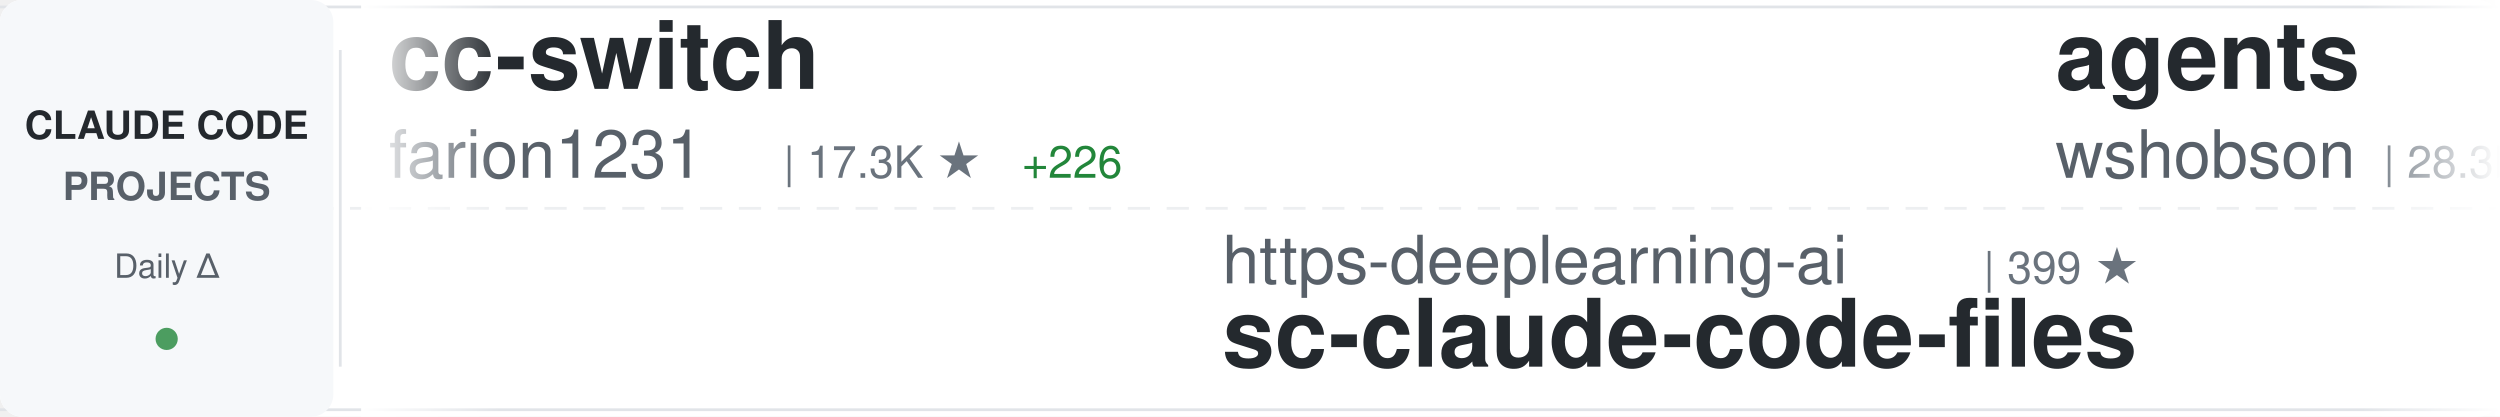
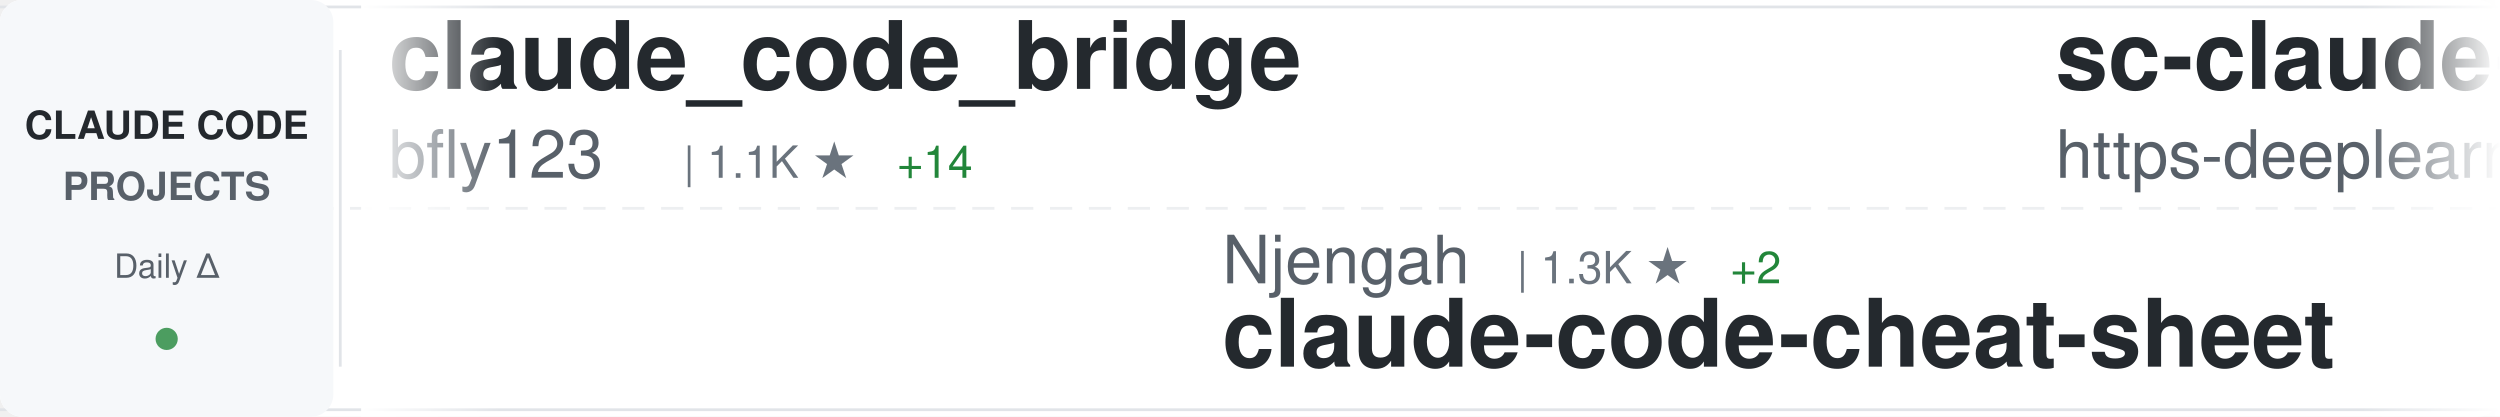
<svg xmlns="http://www.w3.org/2000/svg" width="900" height="150">
  <defs>
    <linearGradient id="awesomeLeftFade" x1="0%" y1="0%" x2="100%" y2="0%">
      <stop offset="0%" style="stop-color:#ffffff;stop-opacity:1" />
      <stop offset="100%" style="stop-color:#ffffff;stop-opacity:0" />
    </linearGradient>
    <linearGradient id="awesomeRightFade" x1="0%" y1="0%" x2="100%" y2="0%">
      <stop offset="0%" style="stop-color:#ffffff;stop-opacity:0" />
      <stop offset="100%" style="stop-color:#ffffff;stop-opacity:1" />
    </linearGradient>
  </defs>
  <rect width="900" height="150" fill="#ffffff" rx="8" />
  <rect x="0" y="2" width="900" height="1" fill="#e1e4e8" />
  <rect x="0" y="147" width="900" height="1" fill="#e1e4e8" />
  <line x1="0" y1="75" x2="900" y2="75" stroke="#e1e4e8" stroke-width="1" stroke-dasharray="8 6" opacity="0.6" />
  <rect x="0" y="0" width="120" height="150" fill="#f6f8fa" rx="8" />
  <text x="60" y="50" font-family="-apple-system, BlinkMacSystemFont, 'Segoe UI', Helvetica, Arial, sans-serif" font-size="14" font-weight="600" fill="#24292e" text-anchor="middle">CLAUDE CODE</text>
  <text x="60" y="72" font-family="-apple-system, BlinkMacSystemFont, 'Segoe UI', Helvetica, Arial, sans-serif" font-size="14" font-weight="600" fill="#586069" text-anchor="middle">PROJECTS</text>
  <text x="60" y="100" font-family="-apple-system, BlinkMacSystemFont, 'Segoe UI', Helvetica, Arial, sans-serif" font-size="12" font-weight="500" fill="#586069" text-anchor="middle">Daily Δ</text>
  <circle cx="60" cy="122" r="4" fill="#22863a" opacity="0.8" />
  <rect x="122" y="18" width="1" height="114" fill="#e1e4e8" />
  <clipPath id="awesomeTickerClip">
    <rect x="130" y="0" width="770" height="150" />
  </clipPath>
  <g clip-path="url(#awesomeTickerClip)">
    <g id="awesomeTickerItems">
      <animateTransform attributeName="transform" attributeType="XML" type="translate" from="0 0" to="-3000 0" dur="54s" repeatCount="indefinite" />
      <g transform="translate(0, 0)">
-         <text x="140" y="32" font-family="-apple-system, BlinkMacSystemFont, 'Segoe UI', Helvetica, Arial, sans-serif" font-size="34" font-weight="600" fill="#24292e">cc-switch</text>
-         <text x="140" y="64" font-family="-apple-system, BlinkMacSystemFont, 'Segoe UI', Helvetica, Arial, sans-serif" font-size="24" font-weight="400" fill="#586069">farion1231</text>
-         <text x="282" y="64" font-family="-apple-system, BlinkMacSystemFont, 'Segoe UI', Helvetica, Arial, sans-serif" font-size="16" font-weight="500" fill="#6a737d">| 17.3K ★</text>
-         <text x="368" y="64" font-family="-apple-system, BlinkMacSystemFont, 'Segoe UI', Helvetica, Arial, sans-serif" font-size="16" font-weight="500" fill="#22863a"> +226</text>
+         <text x="140" y="32" font-family="-apple-system, BlinkMacSystemFont, 'Segoe UI', Helvetica, Arial, sans-serif" font-size="34" font-weight="600" fill="#24292e">claude_code_bridge</text>
+         <text x="140" y="64" font-family="-apple-system, BlinkMacSystemFont, 'Segoe UI', Helvetica, Arial, sans-serif" font-size="24" font-weight="400" fill="#586069">bfly123</text>
+         <text x="246" y="64" font-family="-apple-system, BlinkMacSystemFont, 'Segoe UI', Helvetica, Arial, sans-serif" font-size="16" font-weight="500" fill="#6a737d">| 1.1K ★</text>
+         <text x="323" y="64" font-family="-apple-system, BlinkMacSystemFont, 'Segoe UI', Helvetica, Arial, sans-serif" font-size="16" font-weight="500" fill="#22863a"> +14</text>
      </g>
      <g transform="translate(300, 0)">
-         <text x="140" y="102" font-family="-apple-system, BlinkMacSystemFont, 'Segoe UI', Helvetica, Arial, sans-serif" font-size="24" font-weight="400" fill="#586069">https-deeplearning-ai</text>
-         <text x="414" y="102" font-family="-apple-system, BlinkMacSystemFont, 'Segoe UI', Helvetica, Arial, sans-serif" font-size="16" font-weight="500" fill="#6a737d">| 399 ★</text>
-         <text x="140" y="132" font-family="-apple-system, BlinkMacSystemFont, 'Segoe UI', Helvetica, Arial, sans-serif" font-size="34" font-weight="600" fill="#24292e">sc-claude-code-files</text>
+         <text x="140" y="102" font-family="-apple-system, BlinkMacSystemFont, 'Segoe UI', Helvetica, Arial, sans-serif" font-size="24" font-weight="400" fill="#586069">Njengah</text>
+         <text x="246" y="102" font-family="-apple-system, BlinkMacSystemFont, 'Segoe UI', Helvetica, Arial, sans-serif" font-size="16" font-weight="500" fill="#6a737d">| 1.3K ★</text>
+         <text x="323" y="102" font-family="-apple-system, BlinkMacSystemFont, 'Segoe UI', Helvetica, Arial, sans-serif" font-size="16" font-weight="500" fill="#22863a"> +2</text>
+         <text x="140" y="132" font-family="-apple-system, BlinkMacSystemFont, 'Segoe UI', Helvetica, Arial, sans-serif" font-size="34" font-weight="600" fill="#24292e">claude-code-cheat-sheet</text>
      </g>
      <g transform="translate(600, 0)">
-         <text x="140" y="32" font-family="-apple-system, BlinkMacSystemFont, 'Segoe UI', Helvetica, Arial, sans-serif" font-size="34" font-weight="600" fill="#24292e">agents</text>
-         <text x="140" y="64" font-family="-apple-system, BlinkMacSystemFont, 'Segoe UI', Helvetica, Arial, sans-serif" font-size="24" font-weight="400" fill="#586069">wshobson</text>
-         <text x="258" y="64" font-family="-apple-system, BlinkMacSystemFont, 'Segoe UI', Helvetica, Arial, sans-serif" font-size="16" font-weight="500" fill="#6a737d">| 28.3K ★</text>
-         <text x="344" y="64" font-family="-apple-system, BlinkMacSystemFont, 'Segoe UI', Helvetica, Arial, sans-serif" font-size="16" font-weight="500" fill="#22863a"> +101</text>
+         <text x="140" y="32" font-family="-apple-system, BlinkMacSystemFont, 'Segoe UI', Helvetica, Arial, sans-serif" font-size="34" font-weight="600" fill="#24292e">sc-claude-code-files</text>
+         <text x="140" y="64" font-family="-apple-system, BlinkMacSystemFont, 'Segoe UI', Helvetica, Arial, sans-serif" font-size="24" font-weight="400" fill="#586069">https-deeplearning-ai</text>
+         <text x="414" y="64" font-family="-apple-system, BlinkMacSystemFont, 'Segoe UI', Helvetica, Arial, sans-serif" font-size="16" font-weight="500" fill="#6a737d">| 399 ★</text>
      </g>
      <g transform="translate(900, 0)">
-         <text x="140" y="102" font-family="-apple-system, BlinkMacSystemFont, 'Segoe UI', Helvetica, Arial, sans-serif" font-size="24" font-weight="400" fill="#586069">obra</text>
-         <text x="210" y="102" font-family="-apple-system, BlinkMacSystemFont, 'Segoe UI', Helvetica, Arial, sans-serif" font-size="16" font-weight="500" fill="#6a737d">| 49.1K ★</text>
-         <text x="296" y="102" font-family="-apple-system, BlinkMacSystemFont, 'Segoe UI', Helvetica, Arial, sans-serif" font-size="16" font-weight="500" fill="#22863a"> +705</text>
-         <text x="140" y="132" font-family="-apple-system, BlinkMacSystemFont, 'Segoe UI', Helvetica, Arial, sans-serif" font-size="34" font-weight="600" fill="#24292e">superpowers</text>
+         <text x="140" y="102" font-family="-apple-system, BlinkMacSystemFont, 'Segoe UI', Helvetica, Arial, sans-serif" font-size="24" font-weight="400" fill="#586069">anthropics</text>
+         <text x="282" y="102" font-family="-apple-system, BlinkMacSystemFont, 'Segoe UI', Helvetica, Arial, sans-serif" font-size="16" font-weight="500" fill="#6a737d">| 65.9K ★</text>
+         <text x="368" y="102" font-family="-apple-system, BlinkMacSystemFont, 'Segoe UI', Helvetica, Arial, sans-serif" font-size="16" font-weight="500" fill="#22863a"> +313</text>
+         <text x="140" y="132" font-family="-apple-system, BlinkMacSystemFont, 'Segoe UI', Helvetica, Arial, sans-serif" font-size="34" font-weight="600" fill="#24292e">claude-code</text>
      </g>
      <g transform="translate(1200, 0)">
-         <text x="140" y="32" font-family="-apple-system, BlinkMacSystemFont, 'Segoe UI', Helvetica, Arial, sans-serif" font-size="34" font-weight="600" fill="#24292e">edmunds-claude-code</text>
-         <text x="140" y="64" font-family="-apple-system, BlinkMacSystemFont, 'Segoe UI', Helvetica, Arial, sans-serif" font-size="24" font-weight="400" fill="#586069">edmund-io</text>
-         <text x="270" y="64" font-family="-apple-system, BlinkMacSystemFont, 'Segoe UI', Helvetica, Arial, sans-serif" font-size="16" font-weight="500" fill="#6a737d">| 1.2K ★</text>
-         <text x="347" y="64" font-family="-apple-system, BlinkMacSystemFont, 'Segoe UI', Helvetica, Arial, sans-serif" font-size="16" font-weight="500" fill="#22863a"> +5</text>
+         <text x="140" y="32" font-family="-apple-system, BlinkMacSystemFont, 'Segoe UI', Helvetica, Arial, sans-serif" font-size="34" font-weight="600" fill="#24292e">claude-code-reverse</text>
+         <text x="140" y="64" font-family="-apple-system, BlinkMacSystemFont, 'Segoe UI', Helvetica, Arial, sans-serif" font-size="24" font-weight="400" fill="#586069">Yuyz0112</text>
+         <text x="258" y="64" font-family="-apple-system, BlinkMacSystemFont, 'Segoe UI', Helvetica, Arial, sans-serif" font-size="16" font-weight="500" fill="#6a737d">| 2.1K ★</text>
+         <text x="335" y="64" font-family="-apple-system, BlinkMacSystemFont, 'Segoe UI', Helvetica, Arial, sans-serif" font-size="16" font-weight="500" fill="#22863a"> +6</text>
      </g>
      <g transform="translate(1500, 0)">
-         <text x="140" y="102" font-family="-apple-system, BlinkMacSystemFont, 'Segoe UI', Helvetica, Arial, sans-serif" font-size="24" font-weight="400" fill="#586069">sickn33</text>
-         <text x="246" y="102" font-family="-apple-system, BlinkMacSystemFont, 'Segoe UI', Helvetica, Arial, sans-serif" font-size="16" font-weight="500" fill="#6a737d">| 8.3K ★</text>
-         <text x="323" y="102" font-family="-apple-system, BlinkMacSystemFont, 'Segoe UI', Helvetica, Arial, sans-serif" font-size="16" font-weight="500" fill="#22863a"> +194</text>
-         <text x="140" y="132" font-family="-apple-system, BlinkMacSystemFont, 'Segoe UI', Helvetica, Arial, sans-serif" font-size="34" font-weight="600" fill="#24292e">antigravity-awesome-skil...</text>
+         <text x="140" y="102" font-family="-apple-system, BlinkMacSystemFont, 'Segoe UI', Helvetica, Arial, sans-serif" font-size="24" font-weight="400" fill="#586069">affaan-m</text>
+         <text x="258" y="102" font-family="-apple-system, BlinkMacSystemFont, 'Segoe UI', Helvetica, Arial, sans-serif" font-size="16" font-weight="500" fill="#6a737d">| 43.7K ★</text>
+         <text x="344" y="102" font-family="-apple-system, BlinkMacSystemFont, 'Segoe UI', Helvetica, Arial, sans-serif" font-size="16" font-weight="500" fill="#22863a"> +724</text>
+         <text x="140" y="132" font-family="-apple-system, BlinkMacSystemFont, 'Segoe UI', Helvetica, Arial, sans-serif" font-size="34" font-weight="600" fill="#24292e">everything-claude-code</text>
      </g>
      <g transform="translate(1800, 0)">
-         <text x="140" y="32" font-family="-apple-system, BlinkMacSystemFont, 'Segoe UI', Helvetica, Arial, sans-serif" font-size="34" font-weight="600" fill="#24292e">compound-engineering-plu...</text>
-         <text x="140" y="64" font-family="-apple-system, BlinkMacSystemFont, 'Segoe UI', Helvetica, Arial, sans-serif" font-size="24" font-weight="400" fill="#586069">EveryInc</text>
-         <text x="258" y="64" font-family="-apple-system, BlinkMacSystemFont, 'Segoe UI', Helvetica, Arial, sans-serif" font-size="16" font-weight="500" fill="#6a737d">| 8.1K ★</text>
-         <text x="335" y="64" font-family="-apple-system, BlinkMacSystemFont, 'Segoe UI', Helvetica, Arial, sans-serif" font-size="16" font-weight="500" fill="#22863a"> +361</text>
+         <text x="140" y="32" font-family="-apple-system, BlinkMacSystemFont, 'Segoe UI', Helvetica, Arial, sans-serif" font-size="34" font-weight="600" fill="#24292e">claude-agent-sdk-python</text>
+         <text x="140" y="64" font-family="-apple-system, BlinkMacSystemFont, 'Segoe UI', Helvetica, Arial, sans-serif" font-size="24" font-weight="400" fill="#586069">anthropics</text>
+         <text x="282" y="64" font-family="-apple-system, BlinkMacSystemFont, 'Segoe UI', Helvetica, Arial, sans-serif" font-size="16" font-weight="500" fill="#6a737d">| 4.7K ★</text>
+         <text x="359" y="64" font-family="-apple-system, BlinkMacSystemFont, 'Segoe UI', Helvetica, Arial, sans-serif" font-size="16" font-weight="500" fill="#22863a"> +22</text>
      </g>
      <g transform="translate(2100, 0)">
-         <text x="140" y="102" font-family="-apple-system, BlinkMacSystemFont, 'Segoe UI', Helvetica, Arial, sans-serif" font-size="24" font-weight="400" fill="#586069">snarktank</text>
-         <text x="270" y="102" font-family="-apple-system, BlinkMacSystemFont, 'Segoe UI', Helvetica, Arial, sans-serif" font-size="16" font-weight="500" fill="#6a737d">| 9.9K ★</text>
-         <text x="347" y="102" font-family="-apple-system, BlinkMacSystemFont, 'Segoe UI', Helvetica, Arial, sans-serif" font-size="16" font-weight="500" fill="#22863a"> +117</text>
-         <text x="140" y="132" font-family="-apple-system, BlinkMacSystemFont, 'Segoe UI', Helvetica, Arial, sans-serif" font-size="34" font-weight="600" fill="#24292e">ralph</text>
+         <text x="140" y="102" font-family="-apple-system, BlinkMacSystemFont, 'Segoe UI', Helvetica, Arial, sans-serif" font-size="24" font-weight="400" fill="#586069">EveryInc</text>
+         <text x="258" y="102" font-family="-apple-system, BlinkMacSystemFont, 'Segoe UI', Helvetica, Arial, sans-serif" font-size="16" font-weight="500" fill="#6a737d">| 8.2K ★</text>
+         <text x="335" y="102" font-family="-apple-system, BlinkMacSystemFont, 'Segoe UI', Helvetica, Arial, sans-serif" font-size="16" font-weight="500" fill="#22863a"> +311</text>
+         <text x="140" y="132" font-family="-apple-system, BlinkMacSystemFont, 'Segoe UI', Helvetica, Arial, sans-serif" font-size="34" font-weight="600" fill="#24292e">compound-engineering-plu...</text>
      </g>
      <g transform="translate(2400, 0)">
-         <text x="140" y="32" font-family="-apple-system, BlinkMacSystemFont, 'Segoe UI', Helvetica, Arial, sans-serif" font-size="34" font-weight="600" fill="#24292e">claude-code-proxy</text>
-         <text x="140" y="64" font-family="-apple-system, BlinkMacSystemFont, 'Segoe UI', Helvetica, Arial, sans-serif" font-size="24" font-weight="400" fill="#586069">fuergaosi233</text>
-         <text x="306" y="64" font-family="-apple-system, BlinkMacSystemFont, 'Segoe UI', Helvetica, Arial, sans-serif" font-size="16" font-weight="500" fill="#6a737d">| 2.0K ★</text>
-         <text x="383" y="64" font-family="-apple-system, BlinkMacSystemFont, 'Segoe UI', Helvetica, Arial, sans-serif" font-size="16" font-weight="500" fill="#22863a"> +7</text>
+         <text x="140" y="32" font-family="-apple-system, BlinkMacSystemFont, 'Segoe UI', Helvetica, Arial, sans-serif" font-size="34" font-weight="600" fill="#24292e">obsidian-skills</text>
+         <text x="140" y="64" font-family="-apple-system, BlinkMacSystemFont, 'Segoe UI', Helvetica, Arial, sans-serif" font-size="24" font-weight="400" fill="#586069">kepano</text>
+         <text x="234" y="64" font-family="-apple-system, BlinkMacSystemFont, 'Segoe UI', Helvetica, Arial, sans-serif" font-size="16" font-weight="500" fill="#6a737d">| 9.5K ★</text>
+         <text x="311" y="64" font-family="-apple-system, BlinkMacSystemFont, 'Segoe UI', Helvetica, Arial, sans-serif" font-size="16" font-weight="500" fill="#22863a"> +98</text>
      </g>
      <g transform="translate(2700, 0)">
-         <text x="140" y="102" font-family="-apple-system, BlinkMacSystemFont, 'Segoe UI', Helvetica, Arial, sans-serif" font-size="24" font-weight="400" fill="#586069">d-kimuson</text>
-         <text x="270" y="102" font-family="-apple-system, BlinkMacSystemFont, 'Segoe UI', Helvetica, Arial, sans-serif" font-size="16" font-weight="500" fill="#6a737d">| 870 ★</text>
-         <text x="338" y="102" font-family="-apple-system, BlinkMacSystemFont, 'Segoe UI', Helvetica, Arial, sans-serif" font-size="16" font-weight="500" fill="#22863a"> +3</text>
-         <text x="140" y="132" font-family="-apple-system, BlinkMacSystemFont, 'Segoe UI', Helvetica, Arial, sans-serif" font-size="34" font-weight="600" fill="#24292e">claude-code-viewer</text>
+         <text x="140" y="102" font-family="-apple-system, BlinkMacSystemFont, 'Segoe UI', Helvetica, Arial, sans-serif" font-size="24" font-weight="400" fill="#586069">github</text>
+         <text x="234" y="102" font-family="-apple-system, BlinkMacSystemFont, 'Segoe UI', Helvetica, Arial, sans-serif" font-size="16" font-weight="500" fill="#6a737d">| 68.9K ★</text>
+         <text x="320" y="102" font-family="-apple-system, BlinkMacSystemFont, 'Segoe UI', Helvetica, Arial, sans-serif" font-size="16" font-weight="500" fill="#22863a"> +278</text>
+         <text x="140" y="132" font-family="-apple-system, BlinkMacSystemFont, 'Segoe UI', Helvetica, Arial, sans-serif" font-size="34" font-weight="600" fill="#24292e">spec-kit</text>
      </g>
      <g transform="translate(3000, 0)">
-         <text x="140" y="32" font-family="-apple-system, BlinkMacSystemFont, 'Segoe UI', Helvetica, Arial, sans-serif" font-size="34" font-weight="600" fill="#24292e">cc-switch</text>
-         <text x="140" y="64" font-family="-apple-system, BlinkMacSystemFont, 'Segoe UI', Helvetica, Arial, sans-serif" font-size="24" font-weight="400" fill="#586069">farion1231</text>
-         <text x="282" y="64" font-family="-apple-system, BlinkMacSystemFont, 'Segoe UI', Helvetica, Arial, sans-serif" font-size="16" font-weight="500" fill="#6a737d">| 17.3K ★</text>
-         <text x="368" y="64" font-family="-apple-system, BlinkMacSystemFont, 'Segoe UI', Helvetica, Arial, sans-serif" font-size="16" font-weight="500" fill="#22863a"> +226</text>
+         <text x="140" y="32" font-family="-apple-system, BlinkMacSystemFont, 'Segoe UI', Helvetica, Arial, sans-serif" font-size="34" font-weight="600" fill="#24292e">claude_code_bridge</text>
+         <text x="140" y="64" font-family="-apple-system, BlinkMacSystemFont, 'Segoe UI', Helvetica, Arial, sans-serif" font-size="24" font-weight="400" fill="#586069">bfly123</text>
+         <text x="246" y="64" font-family="-apple-system, BlinkMacSystemFont, 'Segoe UI', Helvetica, Arial, sans-serif" font-size="16" font-weight="500" fill="#6a737d">| 1.1K ★</text>
+         <text x="323" y="64" font-family="-apple-system, BlinkMacSystemFont, 'Segoe UI', Helvetica, Arial, sans-serif" font-size="16" font-weight="500" fill="#22863a"> +14</text>
      </g>
      <g transform="translate(3300, 0)">
-         <text x="140" y="102" font-family="-apple-system, BlinkMacSystemFont, 'Segoe UI', Helvetica, Arial, sans-serif" font-size="24" font-weight="400" fill="#586069">https-deeplearning-ai</text>
-         <text x="414" y="102" font-family="-apple-system, BlinkMacSystemFont, 'Segoe UI', Helvetica, Arial, sans-serif" font-size="16" font-weight="500" fill="#6a737d">| 399 ★</text>
-         <text x="140" y="132" font-family="-apple-system, BlinkMacSystemFont, 'Segoe UI', Helvetica, Arial, sans-serif" font-size="34" font-weight="600" fill="#24292e">sc-claude-code-files</text>
+         <text x="140" y="102" font-family="-apple-system, BlinkMacSystemFont, 'Segoe UI', Helvetica, Arial, sans-serif" font-size="24" font-weight="400" fill="#586069">Njengah</text>
+         <text x="246" y="102" font-family="-apple-system, BlinkMacSystemFont, 'Segoe UI', Helvetica, Arial, sans-serif" font-size="16" font-weight="500" fill="#6a737d">| 1.3K ★</text>
+         <text x="323" y="102" font-family="-apple-system, BlinkMacSystemFont, 'Segoe UI', Helvetica, Arial, sans-serif" font-size="16" font-weight="500" fill="#22863a"> +2</text>
+         <text x="140" y="132" font-family="-apple-system, BlinkMacSystemFont, 'Segoe UI', Helvetica, Arial, sans-serif" font-size="34" font-weight="600" fill="#24292e">claude-code-cheat-sheet</text>
      </g>
      <g transform="translate(3600, 0)">
-         <text x="140" y="32" font-family="-apple-system, BlinkMacSystemFont, 'Segoe UI', Helvetica, Arial, sans-serif" font-size="34" font-weight="600" fill="#24292e">agents</text>
-         <text x="140" y="64" font-family="-apple-system, BlinkMacSystemFont, 'Segoe UI', Helvetica, Arial, sans-serif" font-size="24" font-weight="400" fill="#586069">wshobson</text>
-         <text x="258" y="64" font-family="-apple-system, BlinkMacSystemFont, 'Segoe UI', Helvetica, Arial, sans-serif" font-size="16" font-weight="500" fill="#6a737d">| 28.3K ★</text>
-         <text x="344" y="64" font-family="-apple-system, BlinkMacSystemFont, 'Segoe UI', Helvetica, Arial, sans-serif" font-size="16" font-weight="500" fill="#22863a"> +101</text>
+         <text x="140" y="32" font-family="-apple-system, BlinkMacSystemFont, 'Segoe UI', Helvetica, Arial, sans-serif" font-size="34" font-weight="600" fill="#24292e">sc-claude-code-files</text>
+         <text x="140" y="64" font-family="-apple-system, BlinkMacSystemFont, 'Segoe UI', Helvetica, Arial, sans-serif" font-size="24" font-weight="400" fill="#586069">https-deeplearning-ai</text>
+         <text x="414" y="64" font-family="-apple-system, BlinkMacSystemFont, 'Segoe UI', Helvetica, Arial, sans-serif" font-size="16" font-weight="500" fill="#6a737d">| 399 ★</text>
      </g>
      <g transform="translate(3900, 0)">
-         <text x="140" y="102" font-family="-apple-system, BlinkMacSystemFont, 'Segoe UI', Helvetica, Arial, sans-serif" font-size="24" font-weight="400" fill="#586069">obra</text>
-         <text x="210" y="102" font-family="-apple-system, BlinkMacSystemFont, 'Segoe UI', Helvetica, Arial, sans-serif" font-size="16" font-weight="500" fill="#6a737d">| 49.1K ★</text>
-         <text x="296" y="102" font-family="-apple-system, BlinkMacSystemFont, 'Segoe UI', Helvetica, Arial, sans-serif" font-size="16" font-weight="500" fill="#22863a"> +705</text>
-         <text x="140" y="132" font-family="-apple-system, BlinkMacSystemFont, 'Segoe UI', Helvetica, Arial, sans-serif" font-size="34" font-weight="600" fill="#24292e">superpowers</text>
+         <text x="140" y="102" font-family="-apple-system, BlinkMacSystemFont, 'Segoe UI', Helvetica, Arial, sans-serif" font-size="24" font-weight="400" fill="#586069">anthropics</text>
+         <text x="282" y="102" font-family="-apple-system, BlinkMacSystemFont, 'Segoe UI', Helvetica, Arial, sans-serif" font-size="16" font-weight="500" fill="#6a737d">| 65.9K ★</text>
+         <text x="368" y="102" font-family="-apple-system, BlinkMacSystemFont, 'Segoe UI', Helvetica, Arial, sans-serif" font-size="16" font-weight="500" fill="#22863a"> +313</text>
+         <text x="140" y="132" font-family="-apple-system, BlinkMacSystemFont, 'Segoe UI', Helvetica, Arial, sans-serif" font-size="34" font-weight="600" fill="#24292e">claude-code</text>
      </g>
    </g>
  </g>
  <rect x="130" y="0" width="50" height="150" fill="url(#awesomeLeftFade)" />
  <rect x="850" y="0" width="50" height="150" fill="url(#awesomeRightFade)" />
</svg>
